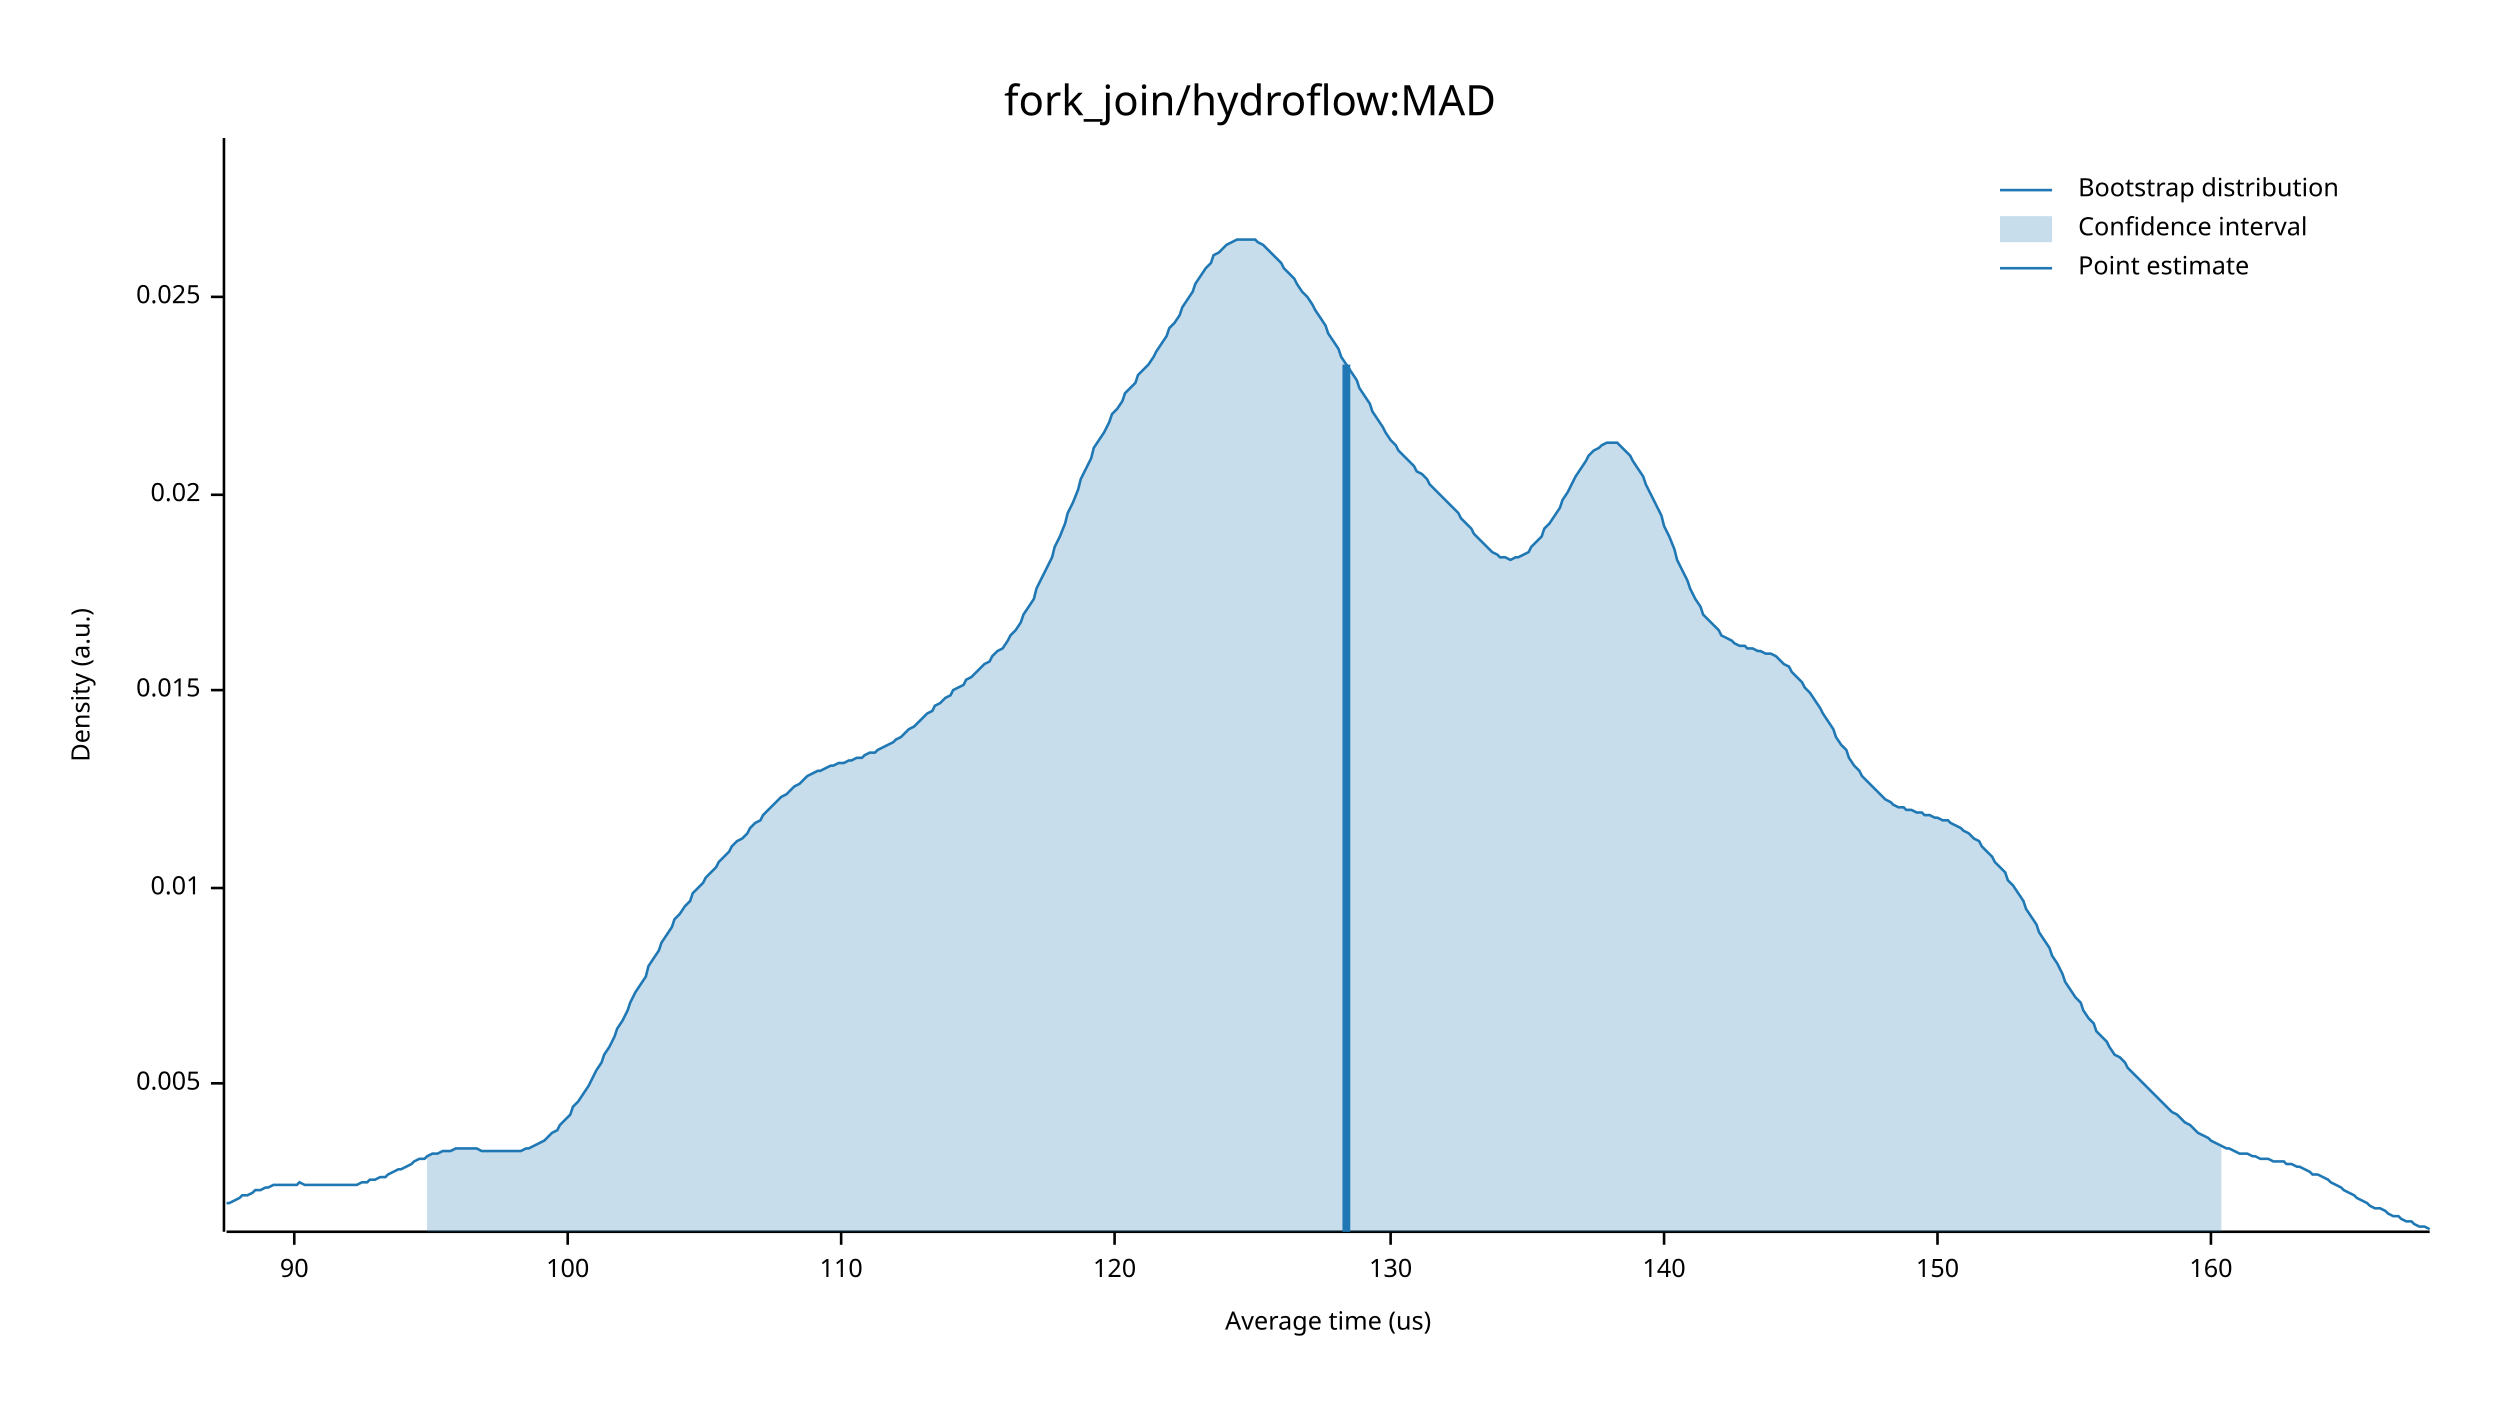
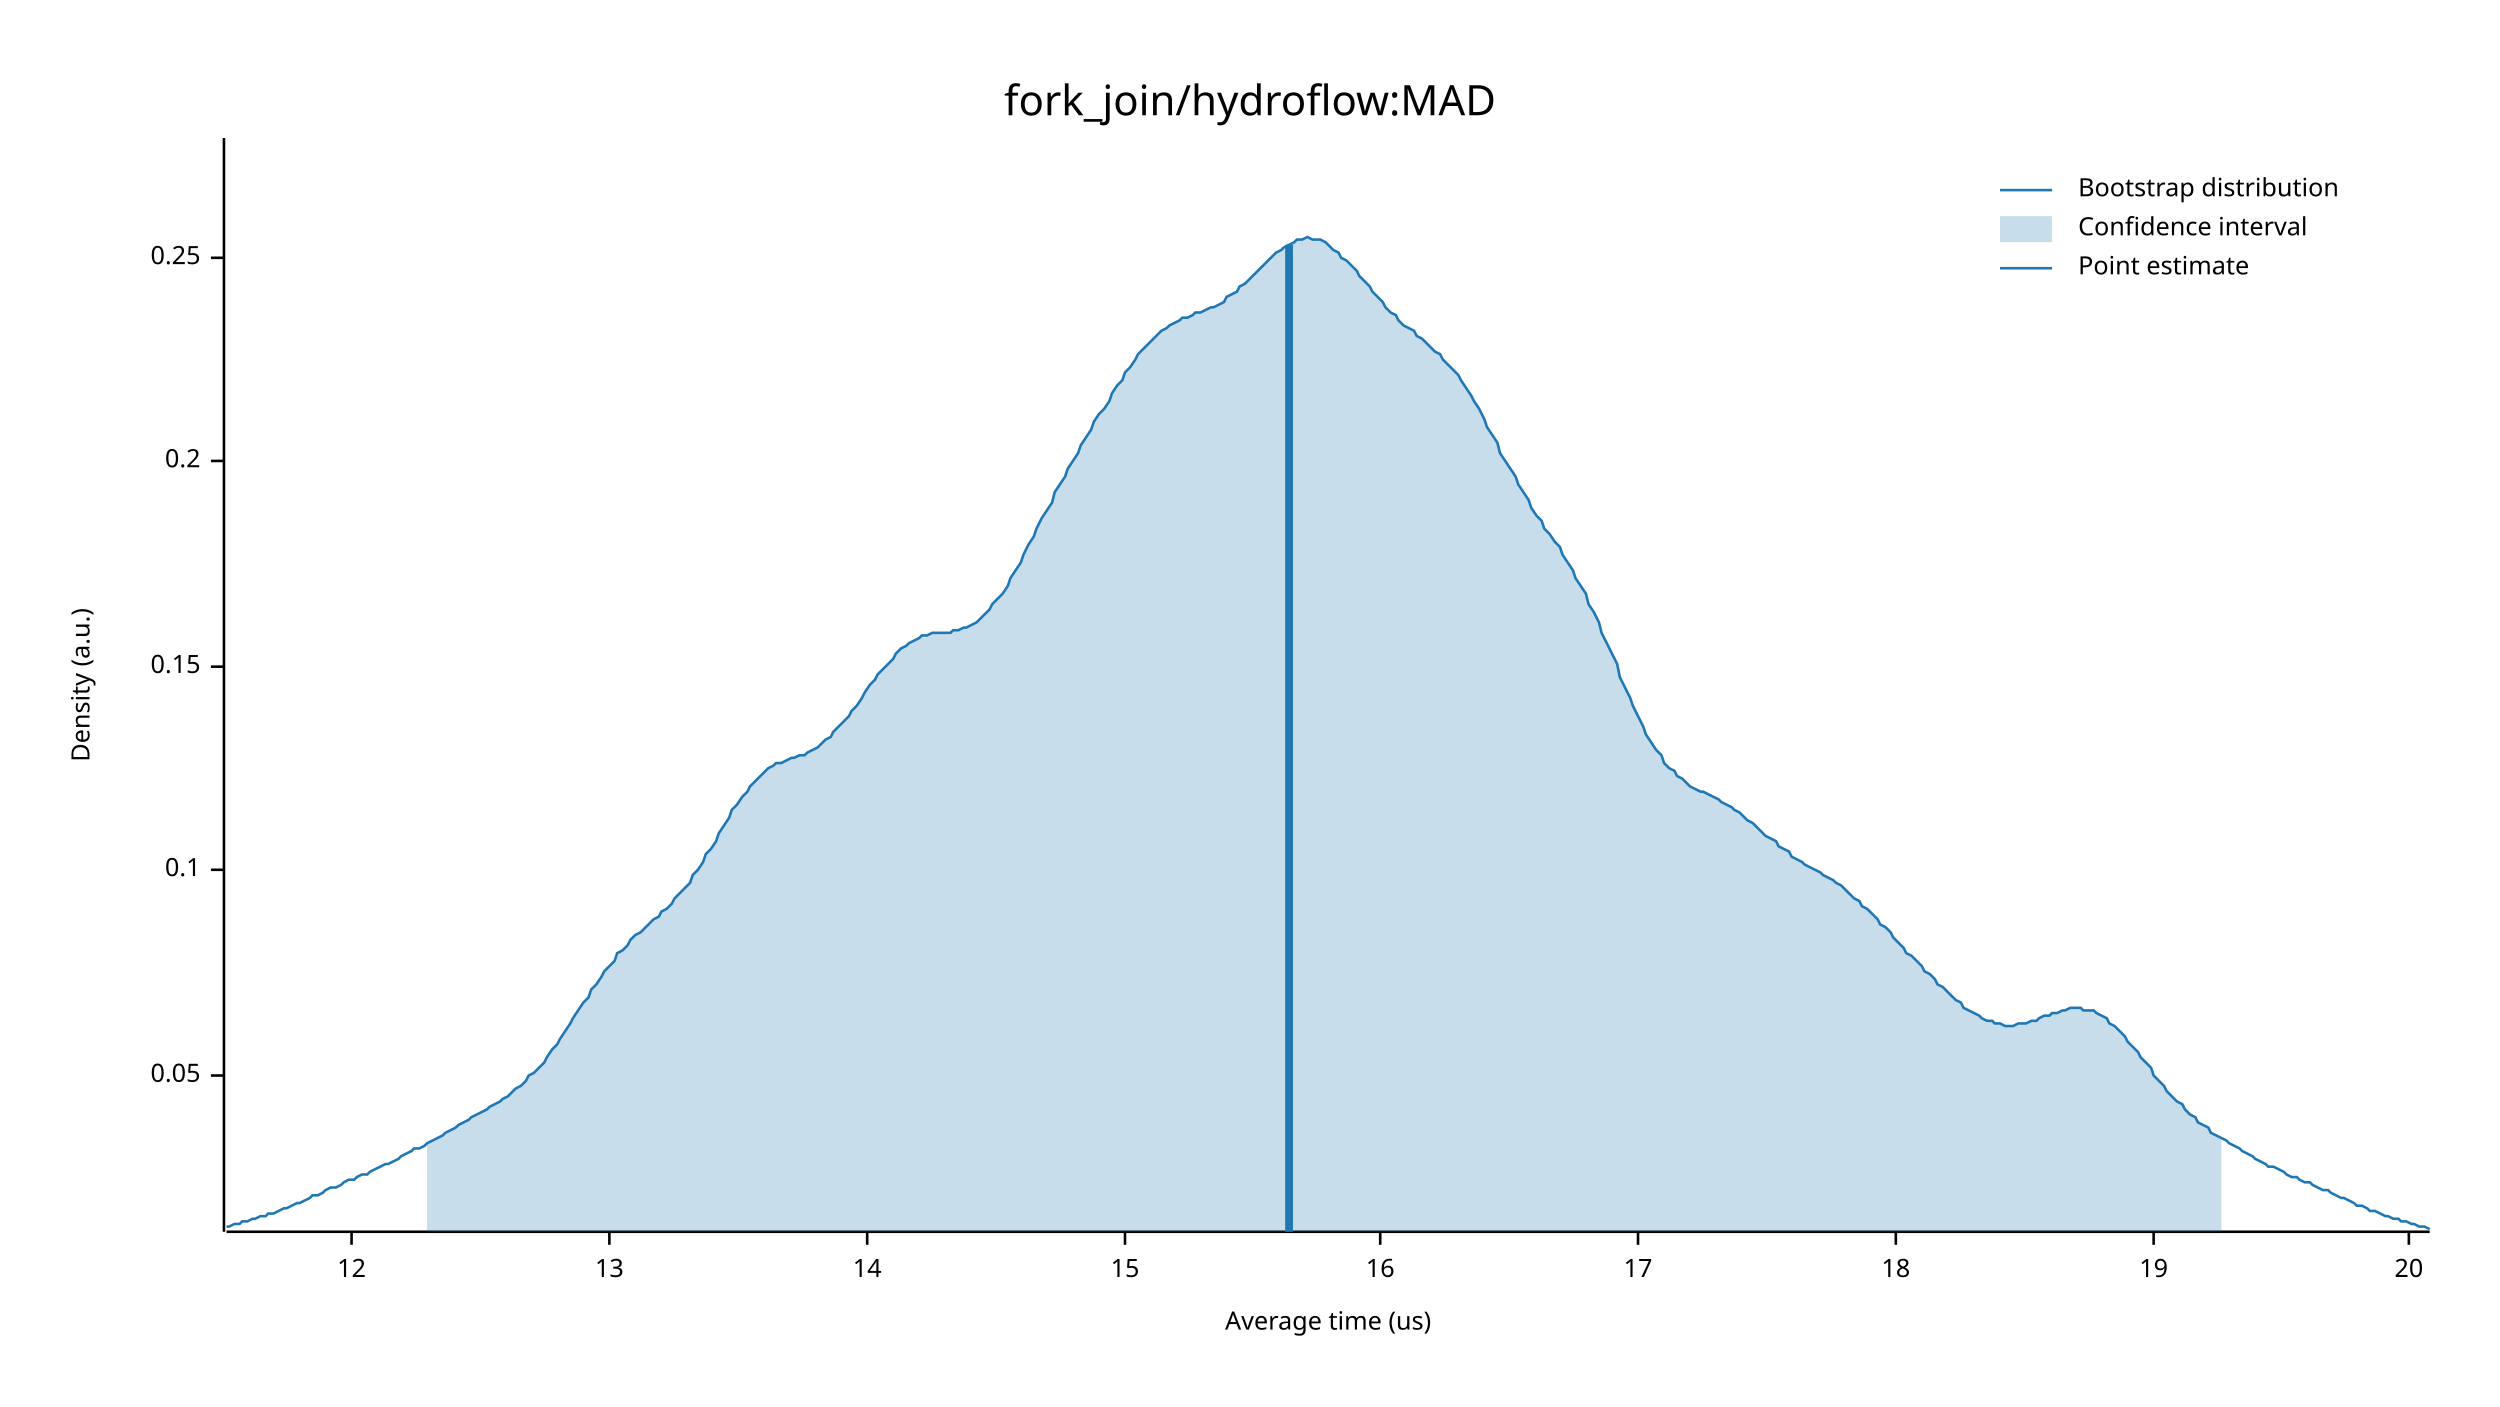
<svg xmlns="http://www.w3.org/2000/svg" width="960" height="540" viewBox="0 0 960 540">
  <text x="480" y="32" dy="0.76em" text-anchor="middle" font-family="sans-serif" font-size="16.129" opacity="1" fill="#000000">
fork_join/hydroflow:MAD
</text>
  <text x="27" y="263" dy="0.76em" text-anchor="middle" font-family="sans-serif" font-size="9.677" opacity="1" fill="#000000" transform="rotate(270, 27, 263)">
Density (a.u.)
</text>
  <text x="510" y="513" dy="-0.5ex" text-anchor="middle" font-family="sans-serif" font-size="9.677" opacity="1" fill="#000000">
Average time (us)
</text>
  <polyline fill="none" opacity="1" stroke="#000000" stroke-width="1" points="86,53 86,473 " />
-   <text x="77" y="416" dy="0.5ex" text-anchor="end" font-family="sans-serif" font-size="9.677" opacity="1" fill="#000000">
- 0.005
+   <text x="77" y="413" dy="0.5ex" text-anchor="end" font-family="sans-serif" font-size="9.677" opacity="1" fill="#000000">
+ 0.05
</text>
-   <polyline fill="none" opacity="1" stroke="#000000" stroke-width="1" points="81,416 86,416 " />
-   <text x="77" y="341" dy="0.5ex" text-anchor="end" font-family="sans-serif" font-size="9.677" opacity="1" fill="#000000">
- 0.01
+   <polyline fill="none" opacity="1" stroke="#000000" stroke-width="1" points="81,413 86,413 " />
+   <text x="77" y="334" dy="0.5ex" text-anchor="end" font-family="sans-serif" font-size="9.677" opacity="1" fill="#000000">
+ 0.1
</text>
-   <polyline fill="none" opacity="1" stroke="#000000" stroke-width="1" points="81,341 86,341 " />
-   <text x="77" y="265" dy="0.5ex" text-anchor="end" font-family="sans-serif" font-size="9.677" opacity="1" fill="#000000">
- 0.015
+   <polyline fill="none" opacity="1" stroke="#000000" stroke-width="1" points="81,334 86,334 " />
+   <text x="77" y="256" dy="0.5ex" text-anchor="end" font-family="sans-serif" font-size="9.677" opacity="1" fill="#000000">
+ 0.15
</text>
-   <polyline fill="none" opacity="1" stroke="#000000" stroke-width="1" points="81,265 86,265 " />
-   <text x="77" y="190" dy="0.5ex" text-anchor="end" font-family="sans-serif" font-size="9.677" opacity="1" fill="#000000">
- 0.02
+   <polyline fill="none" opacity="1" stroke="#000000" stroke-width="1" points="81,256 86,256 " />
+   <text x="77" y="177" dy="0.5ex" text-anchor="end" font-family="sans-serif" font-size="9.677" opacity="1" fill="#000000">
+ 0.2
</text>
-   <polyline fill="none" opacity="1" stroke="#000000" stroke-width="1" points="81,190 86,190 " />
-   <text x="77" y="114" dy="0.5ex" text-anchor="end" font-family="sans-serif" font-size="9.677" opacity="1" fill="#000000">
- 0.025
+   <polyline fill="none" opacity="1" stroke="#000000" stroke-width="1" points="81,177 86,177 " />
+   <text x="77" y="99" dy="0.5ex" text-anchor="end" font-family="sans-serif" font-size="9.677" opacity="1" fill="#000000">
+ 0.25
</text>
-   <polyline fill="none" opacity="1" stroke="#000000" stroke-width="1" points="81,114 86,114 " />
+   <polyline fill="none" opacity="1" stroke="#000000" stroke-width="1" points="81,99 86,99 " />
  <polyline fill="none" opacity="1" stroke="#000000" stroke-width="1" points="87,473 933,473 " />
-   <text x="113" y="483" dy="0.76em" text-anchor="middle" font-family="sans-serif" font-size="9.677" opacity="1" fill="#000000">
- 90
+   <text x="135" y="483" dy="0.76em" text-anchor="middle" font-family="sans-serif" font-size="9.677" opacity="1" fill="#000000">
+ 12
</text>
-   <polyline fill="none" opacity="1" stroke="#000000" stroke-width="1" points="113,473 113,478 " />
-   <text x="218" y="483" dy="0.76em" text-anchor="middle" font-family="sans-serif" font-size="9.677" opacity="1" fill="#000000">
- 100
+   <polyline fill="none" opacity="1" stroke="#000000" stroke-width="1" points="135,473 135,478 " />
+   <text x="234" y="483" dy="0.76em" text-anchor="middle" font-family="sans-serif" font-size="9.677" opacity="1" fill="#000000">
+ 13
</text>
-   <polyline fill="none" opacity="1" stroke="#000000" stroke-width="1" points="218,473 218,478 " />
-   <text x="323" y="483" dy="0.76em" text-anchor="middle" font-family="sans-serif" font-size="9.677" opacity="1" fill="#000000">
- 110
+   <polyline fill="none" opacity="1" stroke="#000000" stroke-width="1" points="234,473 234,478 " />
+   <text x="333" y="483" dy="0.76em" text-anchor="middle" font-family="sans-serif" font-size="9.677" opacity="1" fill="#000000">
+ 14
</text>
-   <polyline fill="none" opacity="1" stroke="#000000" stroke-width="1" points="323,473 323,478 " />
-   <text x="428" y="483" dy="0.76em" text-anchor="middle" font-family="sans-serif" font-size="9.677" opacity="1" fill="#000000">
- 120
+   <polyline fill="none" opacity="1" stroke="#000000" stroke-width="1" points="333,473 333,478 " />
+   <text x="432" y="483" dy="0.76em" text-anchor="middle" font-family="sans-serif" font-size="9.677" opacity="1" fill="#000000">
+ 15
</text>
-   <polyline fill="none" opacity="1" stroke="#000000" stroke-width="1" points="428,473 428,478 " />
-   <text x="534" y="483" dy="0.76em" text-anchor="middle" font-family="sans-serif" font-size="9.677" opacity="1" fill="#000000">
- 130
+   <polyline fill="none" opacity="1" stroke="#000000" stroke-width="1" points="432,473 432,478 " />
+   <text x="530" y="483" dy="0.76em" text-anchor="middle" font-family="sans-serif" font-size="9.677" opacity="1" fill="#000000">
+ 16
</text>
-   <polyline fill="none" opacity="1" stroke="#000000" stroke-width="1" points="534,473 534,478 " />
-   <text x="639" y="483" dy="0.76em" text-anchor="middle" font-family="sans-serif" font-size="9.677" opacity="1" fill="#000000">
- 140
+   <polyline fill="none" opacity="1" stroke="#000000" stroke-width="1" points="530,473 530,478 " />
+   <text x="629" y="483" dy="0.76em" text-anchor="middle" font-family="sans-serif" font-size="9.677" opacity="1" fill="#000000">
+ 17
</text>
-   <polyline fill="none" opacity="1" stroke="#000000" stroke-width="1" points="639,473 639,478 " />
-   <text x="744" y="483" dy="0.76em" text-anchor="middle" font-family="sans-serif" font-size="9.677" opacity="1" fill="#000000">
- 150
+   <polyline fill="none" opacity="1" stroke="#000000" stroke-width="1" points="629,473 629,478 " />
+   <text x="728" y="483" dy="0.76em" text-anchor="middle" font-family="sans-serif" font-size="9.677" opacity="1" fill="#000000">
+ 18
</text>
-   <polyline fill="none" opacity="1" stroke="#000000" stroke-width="1" points="744,473 744,478 " />
-   <text x="849" y="483" dy="0.76em" text-anchor="middle" font-family="sans-serif" font-size="9.677" opacity="1" fill="#000000">
- 160
+   <polyline fill="none" opacity="1" stroke="#000000" stroke-width="1" points="728,473 728,478 " />
+   <text x="827" y="483" dy="0.76em" text-anchor="middle" font-family="sans-serif" font-size="9.677" opacity="1" fill="#000000">
+ 19
</text>
-   <polyline fill="none" opacity="1" stroke="#000000" stroke-width="1" points="849,473 849,478 " />
-   <polyline fill="none" opacity="1" stroke="#1F78B4" stroke-width="1" points="87,462 88,462 90,461 92,460 93,459 95,459 97,458 98,457 100,457 102,456 103,456 105,455 107,455 109,455 110,455 112,455 114,455 115,454 117,455 119,455 120,455 122,455 124,455 125,455 127,455 129,455 131,455 132,455 134,455 136,455 137,455 139,454 141,454 142,453 144,453 146,452 148,452 149,451 151,450 153,449 154,449 156,448 158,447 159,446 161,445 163,445 164,444 166,443 168,443 170,442 171,442 173,442 175,441 176,441 178,441 180,441 181,441 183,441 185,442 187,442 188,442 190,442 192,442 193,442 195,442 197,442 198,442 200,442 202,441 203,441 205,440 207,439 209,438 210,437 212,435 214,434 215,432 217,430 219,428 220,425 222,423 224,420 226,417 227,415 229,411 231,408 232,405 234,402 236,398 237,395 239,392 241,388 242,385 244,381 246,378 248,375 249,371 251,368 253,365 254,362 256,359 258,356 259,353 261,351 263,348 265,346 266,343 268,341 270,339 271,337 273,335 275,333 276,331 278,329 280,327 281,325 283,323 285,322 287,320 288,318 290,316 292,315 293,313 295,311 297,309 298,308 300,306 302,305 304,303 305,302 307,301 309,299 310,298 312,297 314,296 315,296 317,295 319,294 320,294 322,293 324,293 326,292 327,292 329,291 331,291 332,290 334,289 336,289 337,288 339,287 341,286 343,285 344,284 346,283 348,281 349,280 351,279 353,277 354,276 356,274 358,273 359,271 361,270 363,268 365,267 366,265 368,264 370,263 371,261 373,260 375,258 376,257 378,255 380,254 381,252 383,250 385,249 387,246 388,244 390,242 392,239 393,236 395,233 397,230 398,226 400,222 402,218 404,214 405,210 407,206 409,201 410,197 412,193 414,188 415,184 417,180 419,176 420,172 422,169 424,166 426,162 427,159 429,157 431,154 432,151 434,149 436,147 437,144 439,142 441,140 443,137 444,135 446,132 448,129 449,126 451,124 453,121 454,118 456,115 458,112 459,109 461,106 463,103 465,101 466,98 468,97 470,95 471,94 473,93 475,92 476,92 478,92 480,92 482,92 483,93 485,94 487,96 488,97 490,99 492,101 493,103 495,105 497,107 498,109 500,112 502,114 504,117 505,119 507,122 509,125 510,128 512,131 514,134 515,137 517,140 519,143 521,146 522,149 524,152 526,155 527,158 529,161 531,164 532,166 534,169 536,171 537,173 539,175 541,177 543,179 544,181 546,182 548,184 549,186 551,188 553,190 554,191 556,193 558,195 560,197 561,199 563,201 565,203 566,205 568,207 570,209 571,210 573,212 575,213 576,214 578,214 580,215 582,214 583,214 585,213 587,212 588,210 590,208 592,206 593,203 595,201 597,198 599,195 600,192 602,189 604,185 605,183 607,180 609,177 610,175 612,173 614,172 615,171 617,170 619,170 621,170 622,171 624,173 626,175 627,177 629,180 631,183 632,186 634,190 636,194 638,198 639,202 641,206 643,211 644,215 646,219 648,223 649,226 651,230 653,233 654,236 656,238 658,240 660,242 661,244 663,245 665,246 666,247 668,248 670,248 671,249 673,249 675,250 676,250 678,251 680,251 682,252 683,253 685,255 687,256 688,258 690,260 692,262 693,264 695,266 697,269 699,272 700,274 702,277 704,280 705,283 707,286 709,288 710,291 712,294 714,296 715,298 717,300 719,302 721,304 722,305 724,307 726,308 727,309 729,310 731,310 732,311 734,311 736,312 738,312 739,313 741,313 743,314 744,314 746,315 748,315 749,316 751,317 753,318 754,319 756,320 758,322 760,323 761,325 763,327 765,329 766,331 768,333 770,335 771,338 773,340 775,343 777,346 778,349 780,352 782,355 783,358 785,361 787,364 788,367 790,370 792,374 793,377 795,380 797,383 799,385 800,388 802,391 804,393 805,396 807,398 809,400 810,402 812,405 814,406 816,408 817,410 819,412 821,414 822,415 824,417 826,419 827,420 829,422 831,424 832,425 834,427 836,428 838,430 839,431 841,432 843,434 844,435 846,436 848,437 849,438 851,439 853,440 855,441 856,441 858,442 860,443 861,443 863,443 865,444 866,444 868,445 870,445 871,445 873,446 875,446 877,446 878,447 880,447 882,448 883,448 885,449 887,450 888,451 890,451 892,452 894,453 895,454 897,455 899,456 900,457 902,458 904,459 905,460 907,461 909,462 910,463 912,464 914,464 916,465 917,466 919,467 921,467 922,468 924,469 926,469 927,470 929,471 931,471 933,472 " />
-   <polygon opacity="0.25" fill="#1F78B4" points="164,444 166,443 168,443 170,442 171,442 173,442 175,441 176,441 178,441 180,441 181,441 183,441 185,442 187,442 188,442 190,442 192,442 193,442 195,442 197,442 198,442 200,442 202,441 203,441 205,440 207,439 209,438 210,437 212,435 214,434 215,432 217,430 219,428 220,425 222,423 224,420 226,417 227,415 229,411 231,408 232,405 234,402 236,398 237,395 239,392 241,388 242,385 244,381 246,378 248,375 249,371 251,368 253,365 254,362 256,359 258,356 259,353 261,351 263,348 265,346 266,343 268,341 270,339 271,337 273,335 275,333 276,331 278,329 280,327 281,325 283,323 285,322 287,320 288,318 290,316 292,315 293,313 295,311 297,309 298,308 300,306 302,305 304,303 305,302 307,301 309,299 310,298 312,297 314,296 315,296 317,295 319,294 320,294 322,293 324,293 326,292 327,292 329,291 331,291 332,290 334,289 336,289 337,288 339,287 341,286 343,285 344,284 346,283 348,281 349,280 351,279 353,277 354,276 356,274 358,273 359,271 361,270 363,268 365,267 366,265 368,264 370,263 371,261 373,260 375,258 376,257 378,255 380,254 381,252 383,250 385,249 387,246 388,244 390,242 392,239 393,236 395,233 397,230 398,226 400,222 402,218 404,214 405,210 407,206 409,201 410,197 412,193 414,188 415,184 417,180 419,176 420,172 422,169 424,166 426,162 427,159 429,157 431,154 432,151 434,149 436,147 437,144 439,142 441,140 443,137 444,135 446,132 448,129 449,126 451,124 453,121 454,118 456,115 458,112 459,109 461,106 463,103 465,101 466,98 468,97 470,95 471,94 473,93 475,92 476,92 478,92 480,92 482,92 483,93 485,94 487,96 488,97 490,99 492,101 493,103 495,105 497,107 498,109 500,112 502,114 504,117 505,119 507,122 509,125 510,128 512,131 514,134 515,137 517,140 519,143 521,146 522,149 524,152 526,155 527,158 529,161 531,164 532,166 534,169 536,171 537,173 539,175 541,177 543,179 544,181 546,182 548,184 549,186 551,188 553,190 554,191 556,193 558,195 560,197 561,199 563,201 565,203 566,205 568,207 570,209 571,210 573,212 575,213 576,214 578,214 580,215 582,214 583,214 585,213 587,212 588,210 590,208 592,206 593,203 595,201 597,198 599,195 600,192 602,189 604,185 605,183 607,180 609,177 610,175 612,173 614,172 615,171 617,170 619,170 621,170 622,171 624,173 626,175 627,177 629,180 631,183 632,186 634,190 636,194 638,198 639,202 641,206 643,211 644,215 646,219 648,223 649,226 651,230 653,233 654,236 656,238 658,240 660,242 661,244 663,245 665,246 666,247 668,248 670,248 671,249 673,249 675,250 676,250 678,251 680,251 682,252 683,253 685,255 687,256 688,258 690,260 692,262 693,264 695,266 697,269 699,272 700,274 702,277 704,280 705,283 707,286 709,288 710,291 712,294 714,296 715,298 717,300 719,302 721,304 722,305 724,307 726,308 727,309 729,310 731,310 732,311 734,311 736,312 738,312 739,313 741,313 743,314 744,314 746,315 748,315 749,316 751,317 753,318 754,319 756,320 758,322 760,323 761,325 763,327 765,329 766,331 768,333 770,335 771,338 773,340 775,343 777,346 778,349 780,352 782,355 783,358 785,361 787,364 788,367 790,370 792,374 793,377 795,380 797,383 799,385 800,388 802,391 804,393 805,396 807,398 809,400 810,402 812,405 814,406 816,408 817,410 819,412 821,414 822,415 824,417 826,419 827,420 829,422 831,424 832,425 834,427 836,428 838,430 839,431 841,432 843,434 844,435 846,436 848,437 849,438 851,439 853,440 853,473 164,473 " />
-   <polyline fill="none" opacity="1" stroke="#1F78B4" stroke-width="3" points="517,473 517,140 " />
+   <polyline fill="none" opacity="1" stroke="#000000" stroke-width="1" points="827,473 827,478 " />
+   <text x="925" y="483" dy="0.76em" text-anchor="middle" font-family="sans-serif" font-size="9.677" opacity="1" fill="#000000">
+ 20
+ </text>
+   <polyline fill="none" opacity="1" stroke="#000000" stroke-width="1" points="925,473 925,478 " />
+   <polyline fill="none" opacity="1" stroke="#1F78B4" stroke-width="1" points="87,471 88,471 90,470 92,470 93,469 95,469 97,468 98,468 100,467 102,467 103,466 105,466 107,465 109,464 110,464 112,463 114,462 115,462 117,461 119,460 120,459 122,459 124,458 125,457 127,456 129,456 131,455 132,454 134,453 136,453 137,452 139,451 141,451 142,450 144,449 146,448 148,447 149,447 151,446 153,445 154,444 156,443 158,442 159,441 161,441 163,440 164,439 166,438 168,437 170,436 171,435 173,434 175,433 176,432 178,431 180,430 181,429 183,428 185,427 187,426 188,425 190,424 192,423 193,422 195,421 197,419 198,418 200,417 202,415 203,413 205,412 207,410 209,408 210,406 212,403 214,401 215,399 217,396 219,393 220,391 222,388 224,385 226,383 227,380 229,378 231,375 232,373 234,371 236,369 237,366 239,365 241,363 242,361 244,359 246,358 248,356 249,355 251,353 253,352 254,350 256,349 258,347 259,345 261,343 263,341 265,339 266,336 268,334 270,331 271,328 273,326 275,323 276,320 278,317 280,314 281,311 283,309 285,306 287,304 288,302 290,300 292,298 293,297 295,295 297,294 298,293 300,293 302,292 304,291 305,291 307,290 309,290 310,289 312,288 314,287 315,286 317,284 319,283 320,281 322,279 324,277 326,275 327,273 329,271 331,268 332,266 334,263 336,261 337,259 339,257 341,255 343,253 344,251 346,249 348,248 349,247 351,246 353,245 354,244 356,244 358,243 359,243 361,243 363,243 365,243 366,242 368,242 370,241 371,241 373,240 375,239 376,238 378,236 380,234 381,232 383,230 385,228 387,225 388,222 390,219 392,216 393,213 395,209 397,206 398,203 400,199 402,196 404,193 405,189 407,186 409,183 410,180 412,177 414,174 415,171 417,168 419,165 420,162 422,159 424,157 426,154 427,151 429,148 431,146 432,143 434,141 436,138 437,136 439,134 441,132 443,130 444,129 446,127 448,126 449,125 451,124 453,123 454,122 456,122 458,121 459,120 461,120 463,119 465,118 466,118 468,117 470,116 471,114 473,113 475,112 476,110 478,109 480,107 482,105 483,104 485,102 487,100 488,99 490,97 492,96 493,95 495,94 497,93 498,92 500,92 502,91 504,92 505,92 507,92 509,93 510,94 512,96 514,97 515,99 517,100 519,102 521,104 522,106 524,108 526,110 527,112 529,114 531,116 532,118 534,120 536,121 537,123 539,125 541,126 543,127 544,129 546,130 548,132 549,133 551,135 553,136 554,138 556,140 558,142 560,144 561,146 563,149 565,152 566,154 568,157 570,161 571,164 573,167 575,170 576,174 578,177 580,180 582,183 583,186 585,189 587,192 588,195 590,198 592,200 593,203 595,205 597,208 599,210 600,213 602,216 604,219 605,222 607,225 609,228 610,232 612,235 614,239 615,243 617,247 619,251 621,255 622,260 624,264 626,268 627,271 629,275 631,279 632,282 634,285 636,288 638,290 639,293 641,295 643,296 644,298 646,299 648,301 649,302 651,303 653,304 654,304 656,305 658,306 660,307 661,308 663,309 665,310 666,311 668,312 670,314 671,315 673,316 675,318 676,319 678,321 680,322 682,323 683,325 685,326 687,327 688,329 690,330 692,331 693,332 695,333 697,334 699,335 700,336 702,337 704,338 705,339 707,340 709,342 710,343 712,345 714,346 715,348 717,349 719,351 721,353 722,355 724,356 726,358 727,360 729,362 731,364 732,366 734,367 736,369 738,371 739,373 741,374 743,376 744,378 746,379 748,381 749,382 751,384 753,385 754,387 756,388 758,389 760,390 761,391 763,392 765,392 766,393 768,393 770,394 771,394 773,394 775,393 777,393 778,393 780,392 782,392 783,391 785,390 787,390 788,389 790,389 792,388 793,388 795,387 797,387 799,387 800,388 802,388 804,388 805,389 807,390 809,391 810,393 812,394 814,396 816,398 817,400 819,402 821,404 822,406 824,408 826,410 827,413 829,415 831,417 832,419 834,421 836,423 838,424 839,426 841,428 843,429 844,431 846,432 848,433 849,435 851,436 853,437 855,438 856,439 858,440 860,441 861,442 863,443 865,444 866,445 868,446 870,447 871,448 873,448 875,449 877,450 878,451 880,452 882,452 883,453 885,454 887,454 888,455 890,456 892,457 894,457 895,458 897,459 899,460 900,460 902,461 904,462 905,463 907,463 909,464 910,465 912,465 914,466 916,467 917,467 919,468 921,468 922,469 924,469 926,470 927,470 929,471 931,471 933,472 " />
+   <polygon opacity="0.25" fill="#1F78B4" points="164,439 166,438 168,437 170,436 171,435 173,434 175,433 176,432 178,431 180,430 181,429 183,428 185,427 187,426 188,425 190,424 192,423 193,422 195,421 197,419 198,418 200,417 202,415 203,413 205,412 207,410 209,408 210,406 212,403 214,401 215,399 217,396 219,393 220,391 222,388 224,385 226,383 227,380 229,378 231,375 232,373 234,371 236,369 237,366 239,365 241,363 242,361 244,359 246,358 248,356 249,355 251,353 253,352 254,350 256,349 258,347 259,345 261,343 263,341 265,339 266,336 268,334 270,331 271,328 273,326 275,323 276,320 278,317 280,314 281,311 283,309 285,306 287,304 288,302 290,300 292,298 293,297 295,295 297,294 298,293 300,293 302,292 304,291 305,291 307,290 309,290 310,289 312,288 314,287 315,286 317,284 319,283 320,281 322,279 324,277 326,275 327,273 329,271 331,268 332,266 334,263 336,261 337,259 339,257 341,255 343,253 344,251 346,249 348,248 349,247 351,246 353,245 354,244 356,244 358,243 359,243 361,243 363,243 365,243 366,242 368,242 370,241 371,241 373,240 375,239 376,238 378,236 380,234 381,232 383,230 385,228 387,225 388,222 390,219 392,216 393,213 395,209 397,206 398,203 400,199 402,196 404,193 405,189 407,186 409,183 410,180 412,177 414,174 415,171 417,168 419,165 420,162 422,159 424,157 426,154 427,151 429,148 431,146 432,143 434,141 436,138 437,136 439,134 441,132 443,130 444,129 446,127 448,126 449,125 451,124 453,123 454,122 456,122 458,121 459,120 461,120 463,119 465,118 466,118 468,117 470,116 471,114 473,113 475,112 476,110 478,109 480,107 482,105 483,104 485,102 487,100 488,99 490,97 492,96 493,95 495,94 497,93 498,92 500,92 502,91 504,92 505,92 507,92 509,93 510,94 512,96 514,97 515,99 517,100 519,102 521,104 522,106 524,108 526,110 527,112 529,114 531,116 532,118 534,120 536,121 537,123 539,125 541,126 543,127 544,129 546,130 548,132 549,133 551,135 553,136 554,138 556,140 558,142 560,144 561,146 563,149 565,152 566,154 568,157 570,161 571,164 573,167 575,170 576,174 578,177 580,180 582,183 583,186 585,189 587,192 588,195 590,198 592,200 593,203 595,205 597,208 599,210 600,213 602,216 604,219 605,222 607,225 609,228 610,232 612,235 614,239 615,243 617,247 619,251 621,255 622,260 624,264 626,268 627,271 629,275 631,279 632,282 634,285 636,288 638,290 639,293 641,295 643,296 644,298 646,299 648,301 649,302 651,303 653,304 654,304 656,305 658,306 660,307 661,308 663,309 665,310 666,311 668,312 670,314 671,315 673,316 675,318 676,319 678,321 680,322 682,323 683,325 685,326 687,327 688,329 690,330 692,331 693,332 695,333 697,334 699,335 700,336 702,337 704,338 705,339 707,340 709,342 710,343 712,345 714,346 715,348 717,349 719,351 721,353 722,355 724,356 726,358 727,360 729,362 731,364 732,366 734,367 736,369 738,371 739,373 741,374 743,376 744,378 746,379 748,381 749,382 751,384 753,385 754,387 756,388 758,389 760,390 761,391 763,392 765,392 766,393 768,393 770,394 771,394 773,394 775,393 777,393 778,393 780,392 782,392 783,391 785,390 787,390 788,389 790,389 792,388 793,388 795,387 797,387 799,387 800,388 802,388 804,388 805,389 807,390 809,391 810,393 812,394 814,396 816,398 817,400 819,402 821,404 822,406 824,408 826,410 827,413 829,415 831,417 832,419 834,421 836,423 838,424 839,426 841,428 843,429 844,431 846,432 848,433 849,435 851,436 853,437 853,473 164,473 " />
+   <polyline fill="none" opacity="1" stroke="#1F78B4" stroke-width="3" points="495,473 495,94 " />
  <text x="798" y="68" dy="0.76em" text-anchor="start" font-family="sans-serif" font-size="9.677" opacity="1" fill="#000000">
Bootstrap distribution
</text>
  <text x="798" y="83" dy="0.76em" text-anchor="start" font-family="sans-serif" font-size="9.677" opacity="1" fill="#000000">
Confidence interval
</text>
  <text x="798" y="98" dy="0.76em" text-anchor="start" font-family="sans-serif" font-size="9.677" opacity="1" fill="#000000">
Point estimate
</text>
  <polyline fill="none" opacity="1" stroke="#1F78B4" stroke-width="1" points="768,73 788,73 " />
  <rect x="768" y="83" width="20" height="10" opacity="0.25" fill="#1F78B4" stroke="none" />
  <polyline fill="none" opacity="1" stroke="#1F78B4" stroke-width="1" points="768,103 788,103 " />
</svg>
